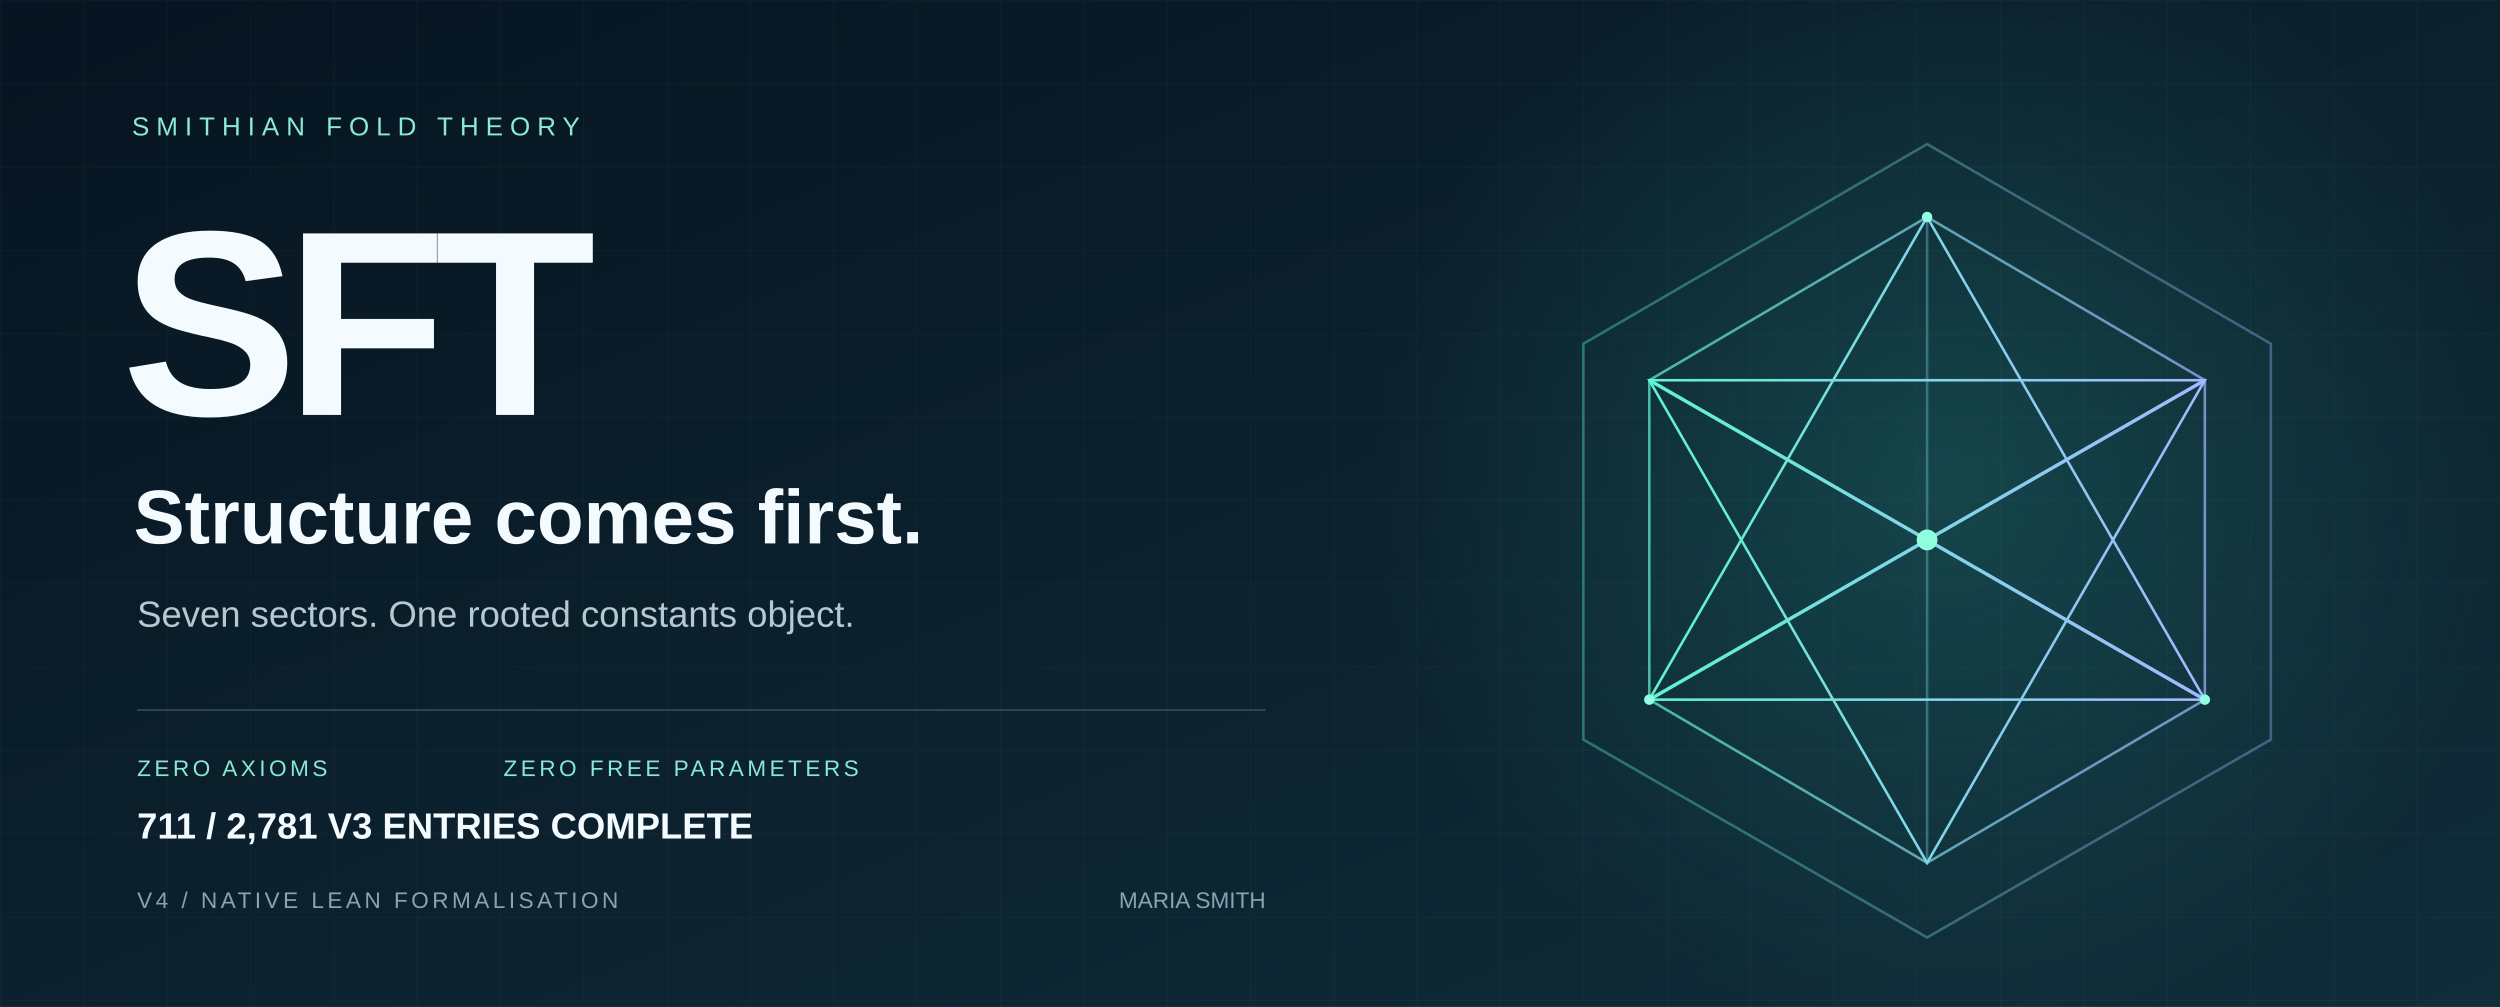
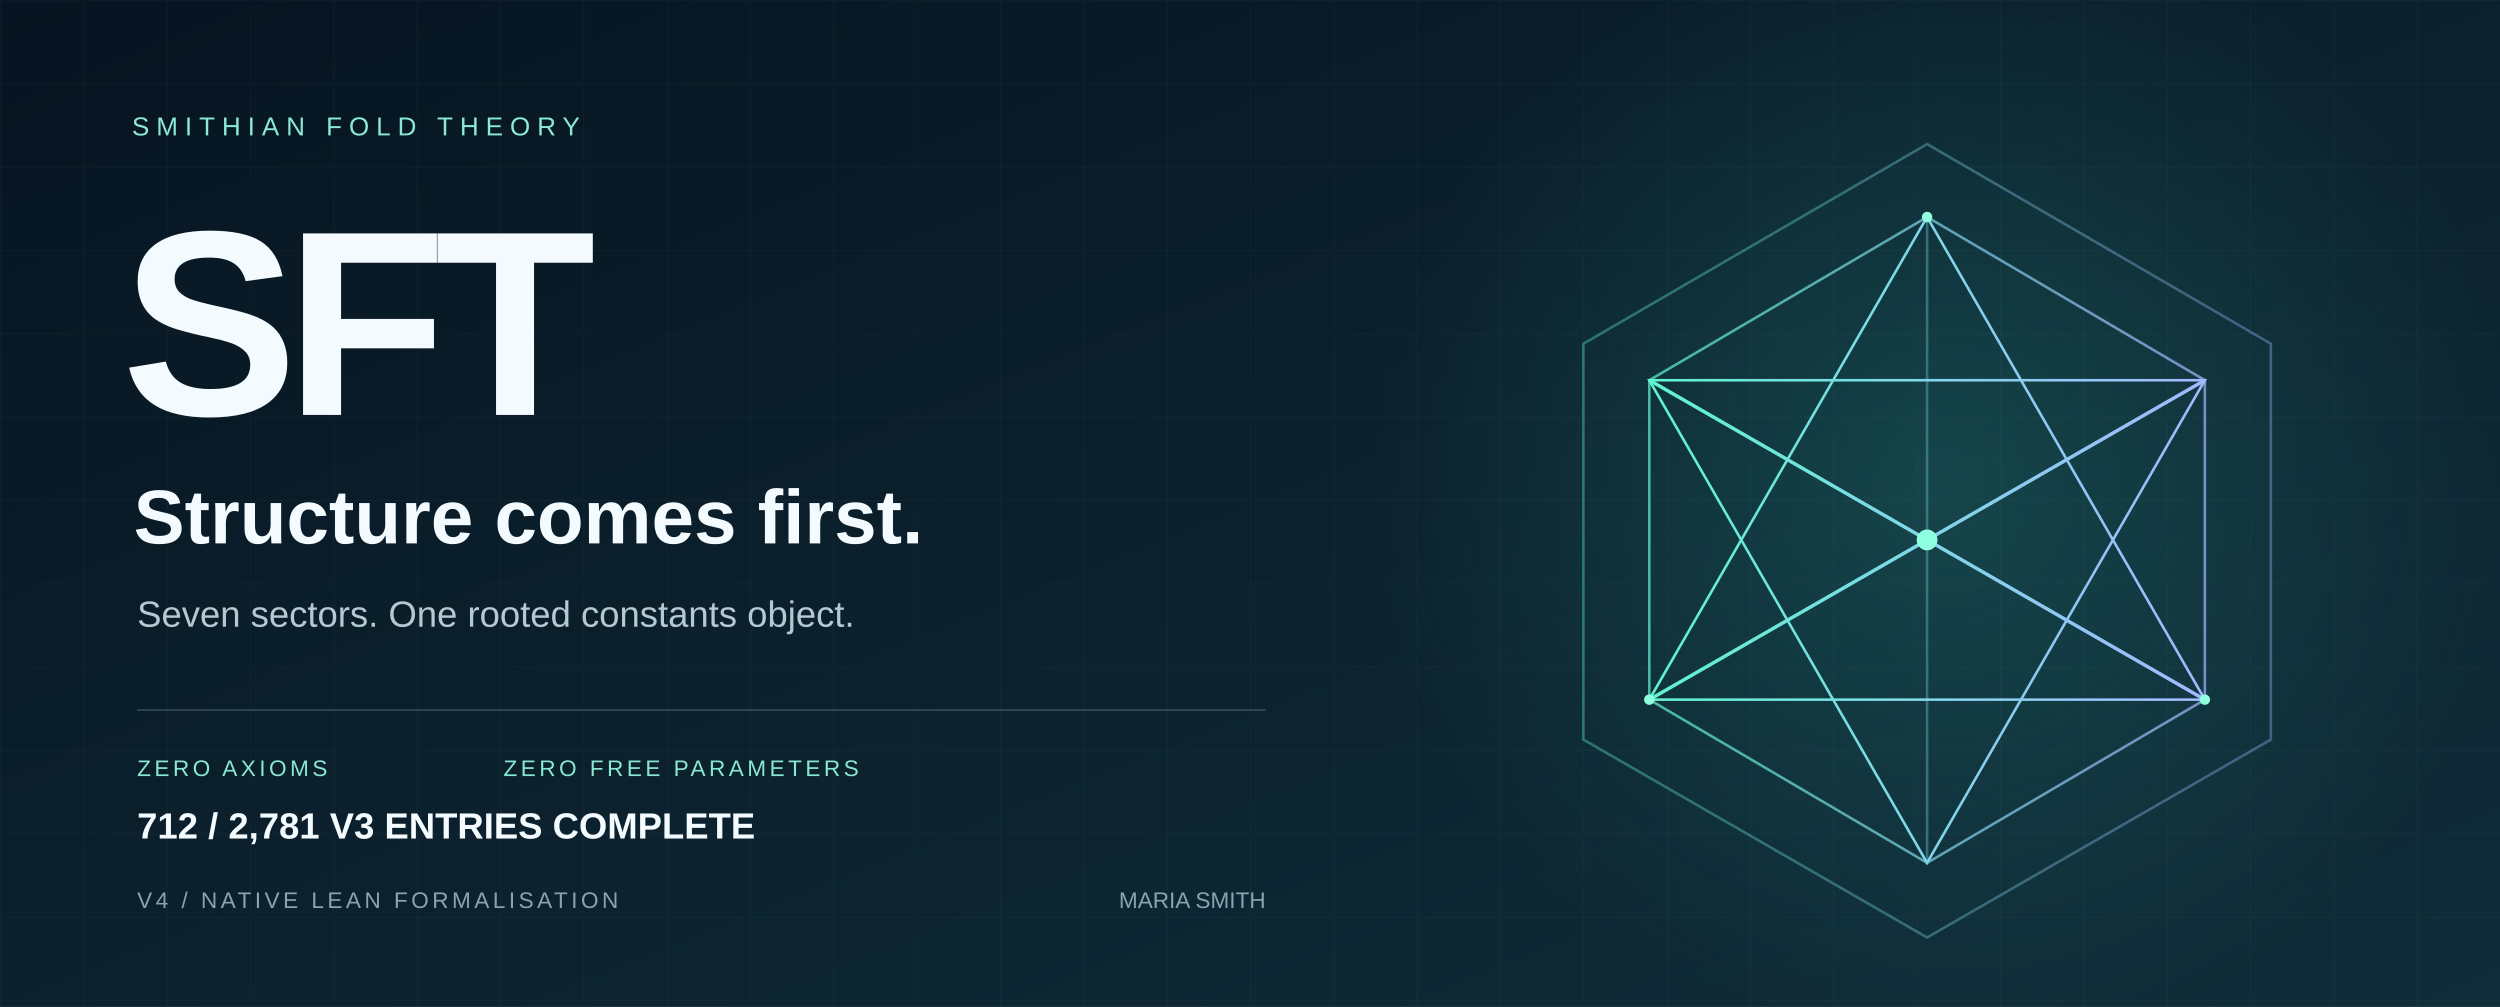
<svg xmlns="http://www.w3.org/2000/svg" width="1440" height="580" viewBox="0 0 1440 580" role="img" aria-labelledby="title desc">
  <defs>
    <linearGradient id="bg" x2="1" y2="1">
      <stop stop-color="#071421" />
      <stop offset="1" stop-color="#102d39" />
    </linearGradient>
    <linearGradient id="edge">
      <stop stop-color="#5ff3d0" />
      <stop offset="1" stop-color="#a2b8ff" />
    </linearGradient>
    <radialGradient id="glow">
      <stop stop-color="#36ccb4" stop-opacity=".2" />
      <stop offset="1" stop-color="#36ccb4" stop-opacity="0" />
    </radialGradient>
    <pattern id="grid" width="48" height="48" patternUnits="userSpaceOnUse">
      <path d="M48 0H0V48" fill="none" stroke="#c6eee7" stroke-opacity=".035" />
    </pattern>
  </defs>
  <path fill="url(#bg)" d="M0 0h1440v580H0z" />
  <path fill="url(#grid)" d="M0 0h1440v580H0z" />
  <circle cx="1120" cy="275" r="330" fill="url(#glow)" />
  <g fill="none" stroke="url(#edge)" stroke-width="1.5">
    <path d="M1110 83 1308 198 1308 426 1110 540 912 426 912 198Z" opacity=".36" />
    <path d="m1110 125 160 94v184l-160 94-160-94V219Z" opacity=".7" />
    <path d="m1110 125 0 372M950 219l320 184M1270 219 950 403" opacity=".35" />
    <path d="m1110 125 160 278-320 0Z" />
    <path d="m1110 497 160-278-320 0Z" />
    <path d="m950 219 160 92 160-92M950 403l160-92 160 92" stroke-width="2" />
  </g>
  <circle cx="1110" cy="311" r="6" fill="#8fffe0" />
  <g fill="#8fffe0">
    <circle cx="1110" cy="125" r="3" />
    <circle cx="950" cy="403" r="3" />
    <circle cx="1270" cy="403" r="3" />
  </g>
  <g font-family="Arial, Helvetica, sans-serif">
    <text x="76" y="78" fill="#8ce9d5" font-size="15" letter-spacing="4">SMITHIAN FOLD THEORY</text>
    <text x="70" y="239" fill="#f4fbff" font-weight="700" font-size="152" letter-spacing="-7">SFT</text>
    <text x="77" y="313" fill="#f4fbff" font-size="44" font-weight="600">Structure comes first.</text>
    <text x="79" y="361" fill="#b5c9d2" font-size="21">Seven sectors. One rooted constants object.</text>
    <path d="M79 409H729" stroke="#587482" stroke-opacity=".5" />
    <text x="79" y="447" fill="#89e8d2" font-size="13" letter-spacing="2">ZERO AXIOMS</text>
    <text x="290" y="447" fill="#89e8d2" font-size="13" letter-spacing="2">ZERO FREE PARAMETERS</text>
    <text x="79" y="523" fill="#8ba3b1" font-size="13" letter-spacing="2">V4 / NATIVE LEAN FORMALISATION</text>
    <text x="729" y="523" fill="#8ba3b1" font-size="13" text-anchor="end">MARIA SMITH</text>
-     <text x="79" y="483" fill="#f4fbff" font-size="21" font-weight="600">711 / 2,781 V3 ENTRIES COMPLETE</text>
+     <text x="79" y="483" fill="#f4fbff" font-size="21" font-weight="600">712 / 2,781 V3 ENTRIES COMPLETE</text>
  </g>
</svg>
